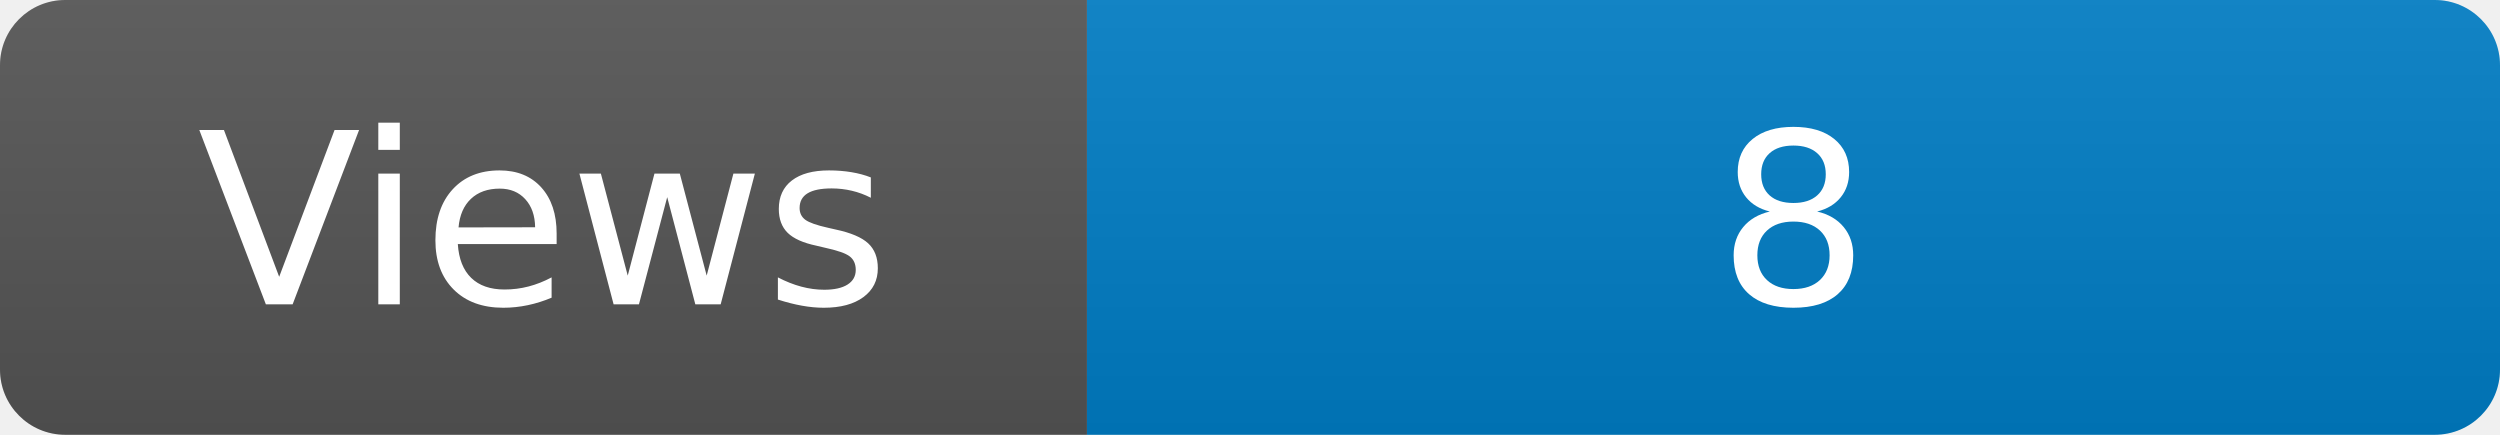
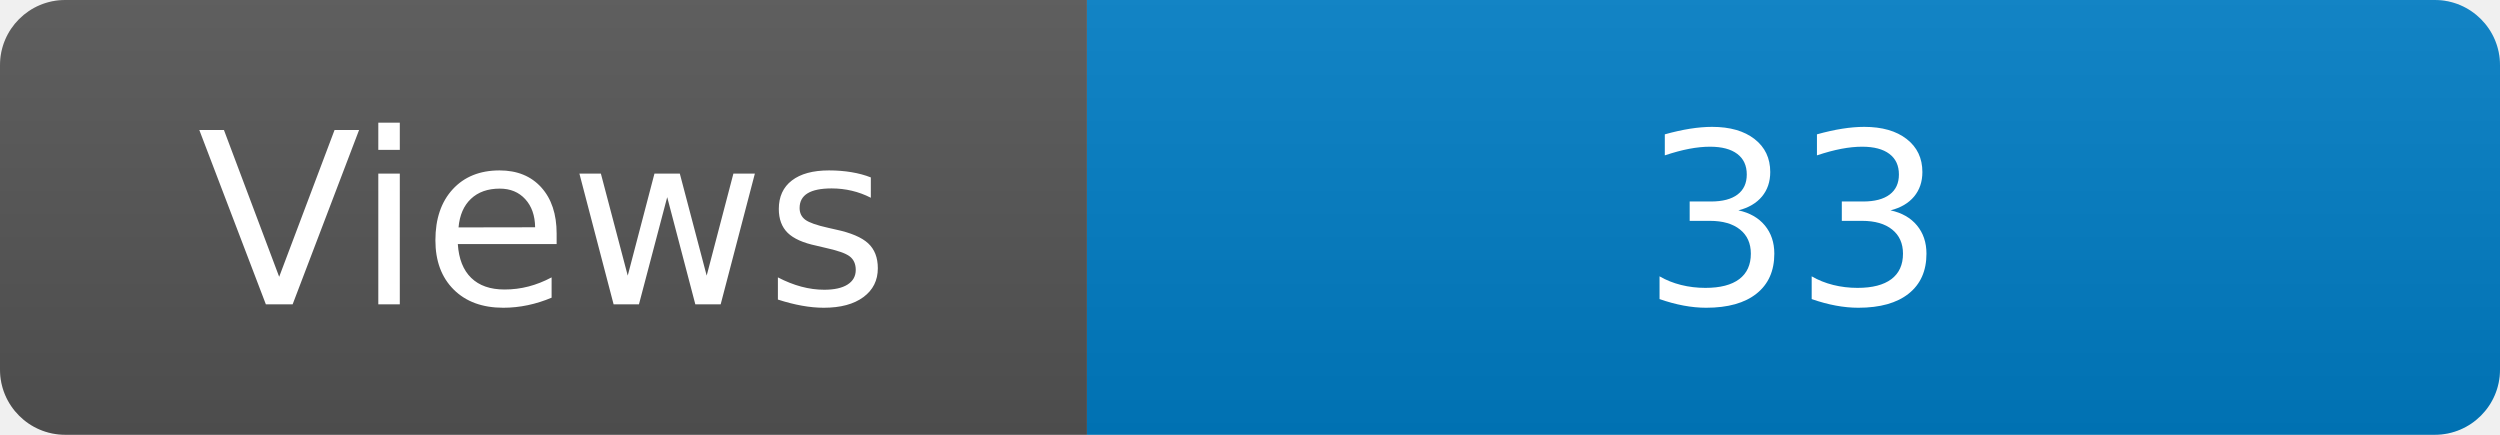
<svg xmlns="http://www.w3.org/2000/svg" width="115" height="20" role="img" aria-label="Maintained?: yes">
  <linearGradient id="s" x2="0" y2="100%">
    <stop offset="0" stop-color="#bbb" stop-opacity=".1" />
    <stop offset="1" stop-opacity=".1" />
  </linearGradient>
  <clipPath id="r">
    <rect width="115" height="20" rx="3" fill="#fff" />
  </clipPath>
  <g clip-path="url(#r)">
    <rect width="50" height="20" fill="#555" />
    <rect x="50" width="160" height="20" fill="#007ec6" />
    <rect width="115" height="20" fill="url(#s)" />
  </g>
  <g fill="#fff" text-anchor="middle" font-family="Verdana,Geneva,DejaVu Sans,sans-serif" font-size="110">
    <text x="250" y="140" transform="scale(.1)" fill="#fff">Views</text>
-     <text x="825" y="140" transform="scale(.1)" fill="#fff">8</text>
+     <text x="825" y="140" transform="scale(.1)" fill="#fff">33</text>
  </g>
</svg>
